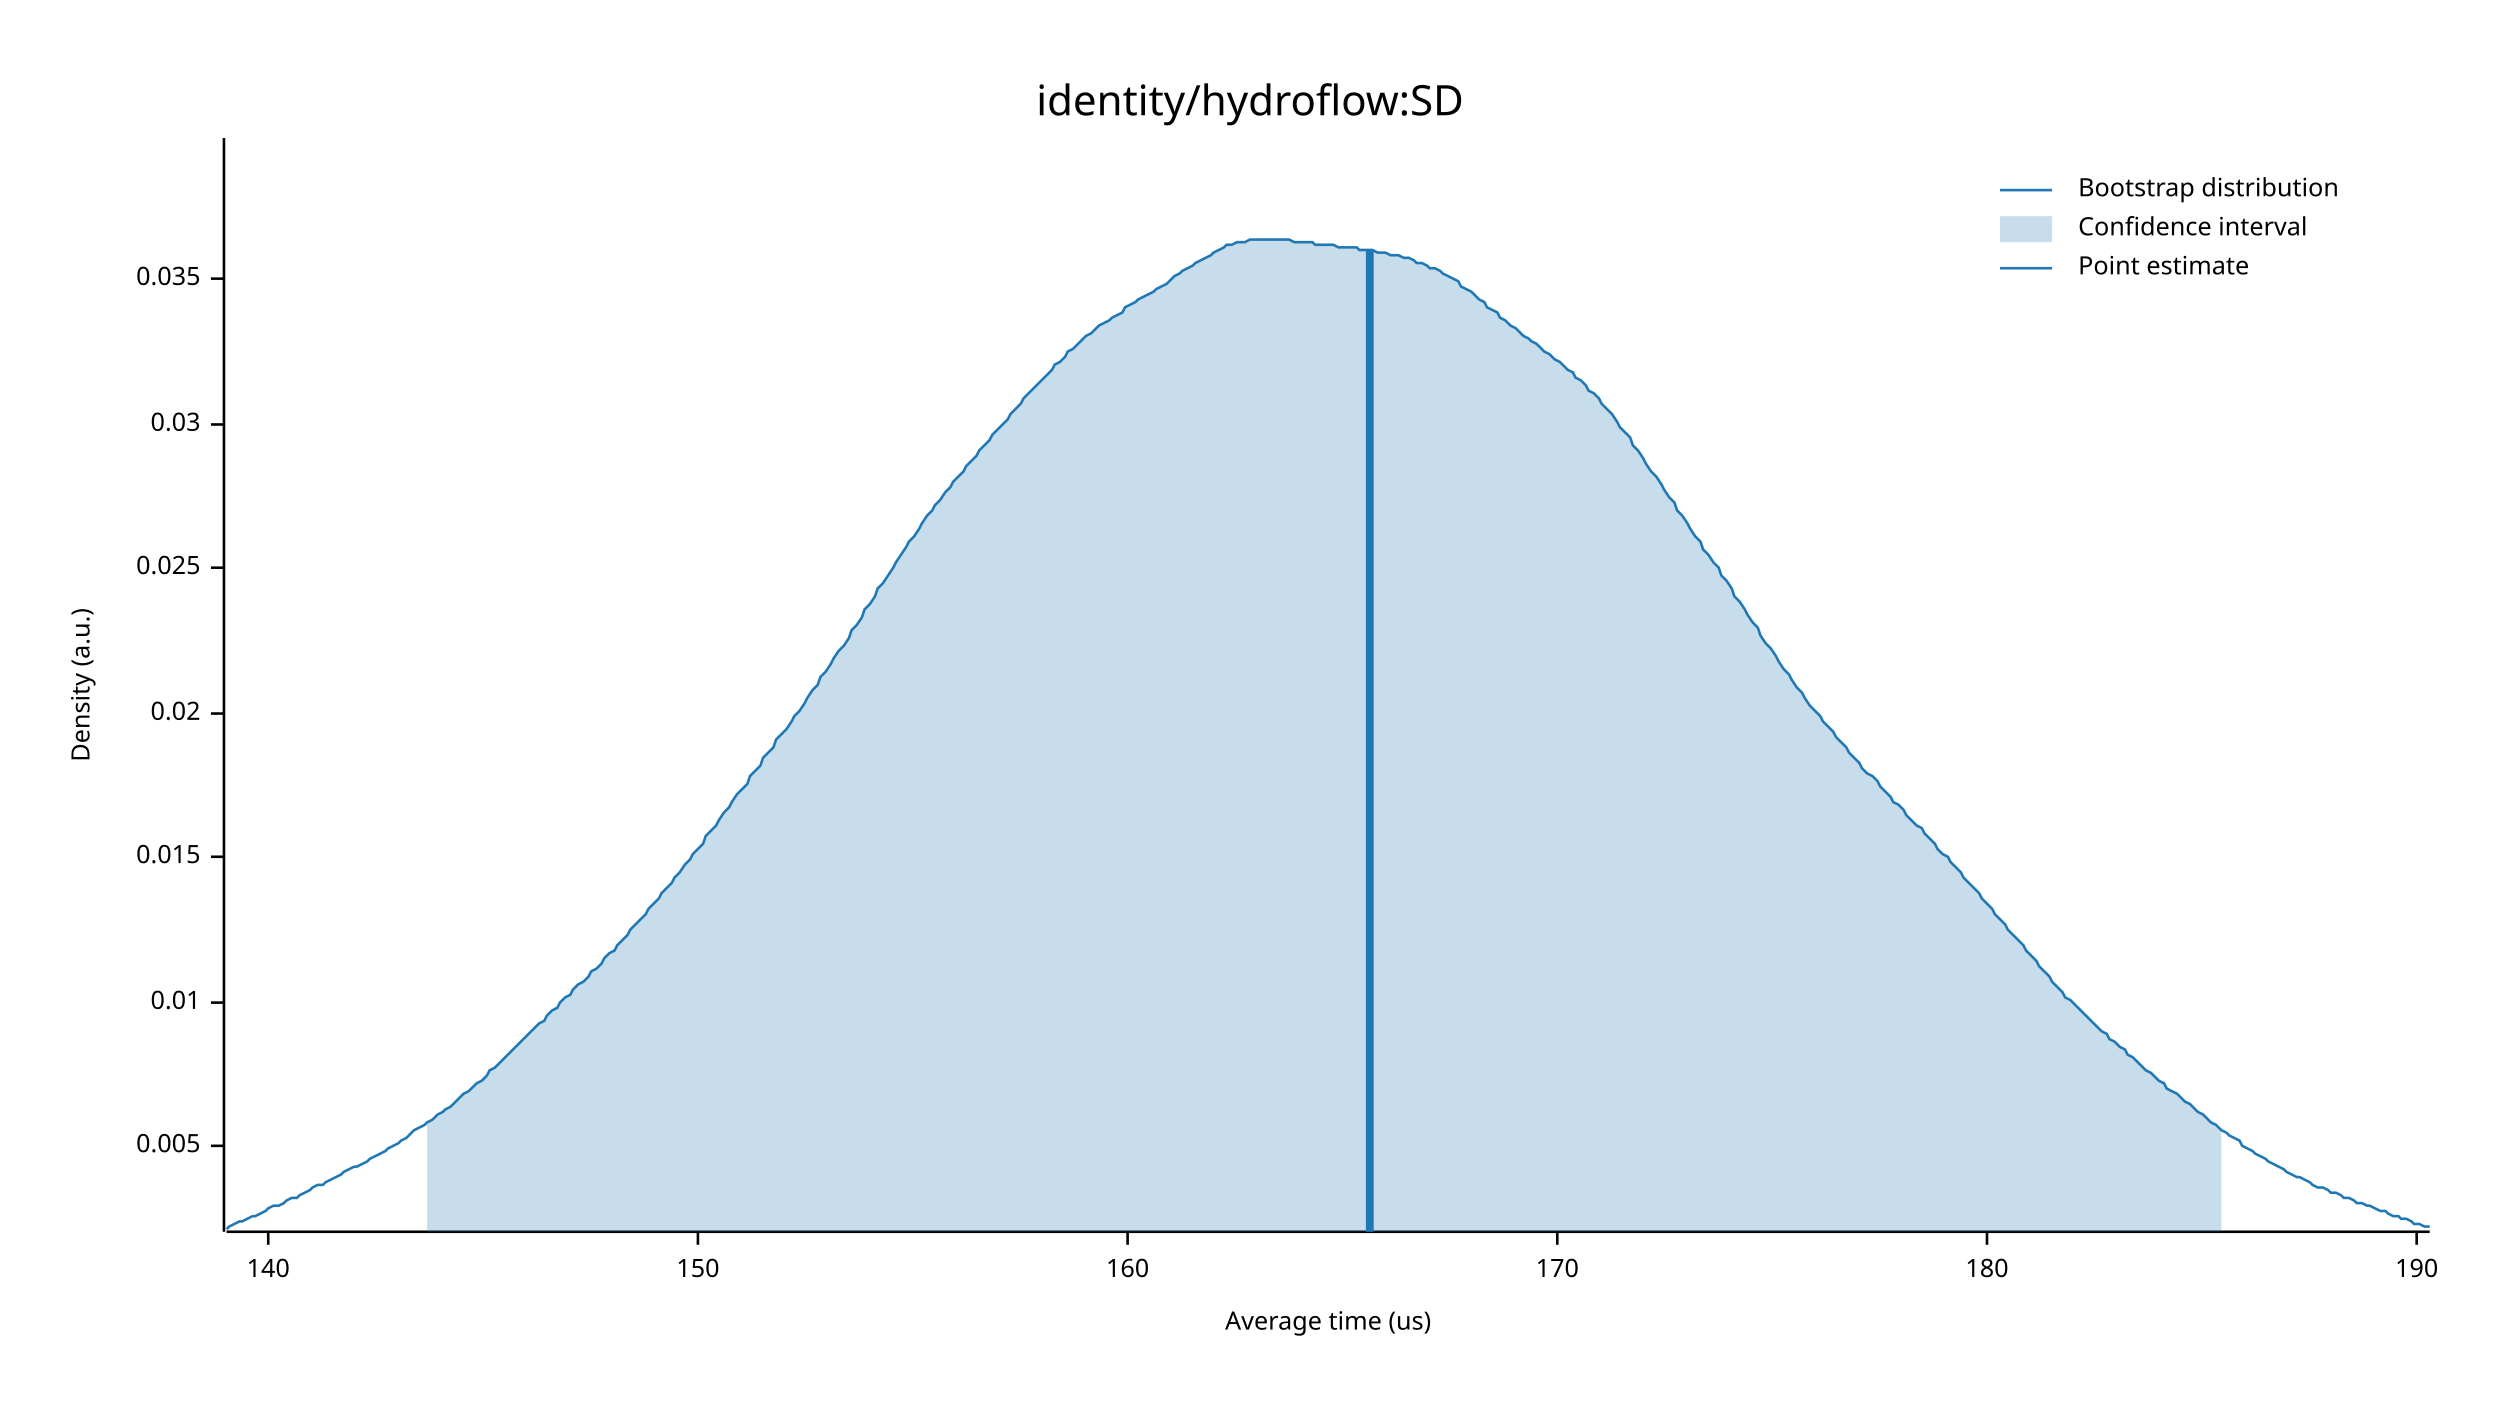
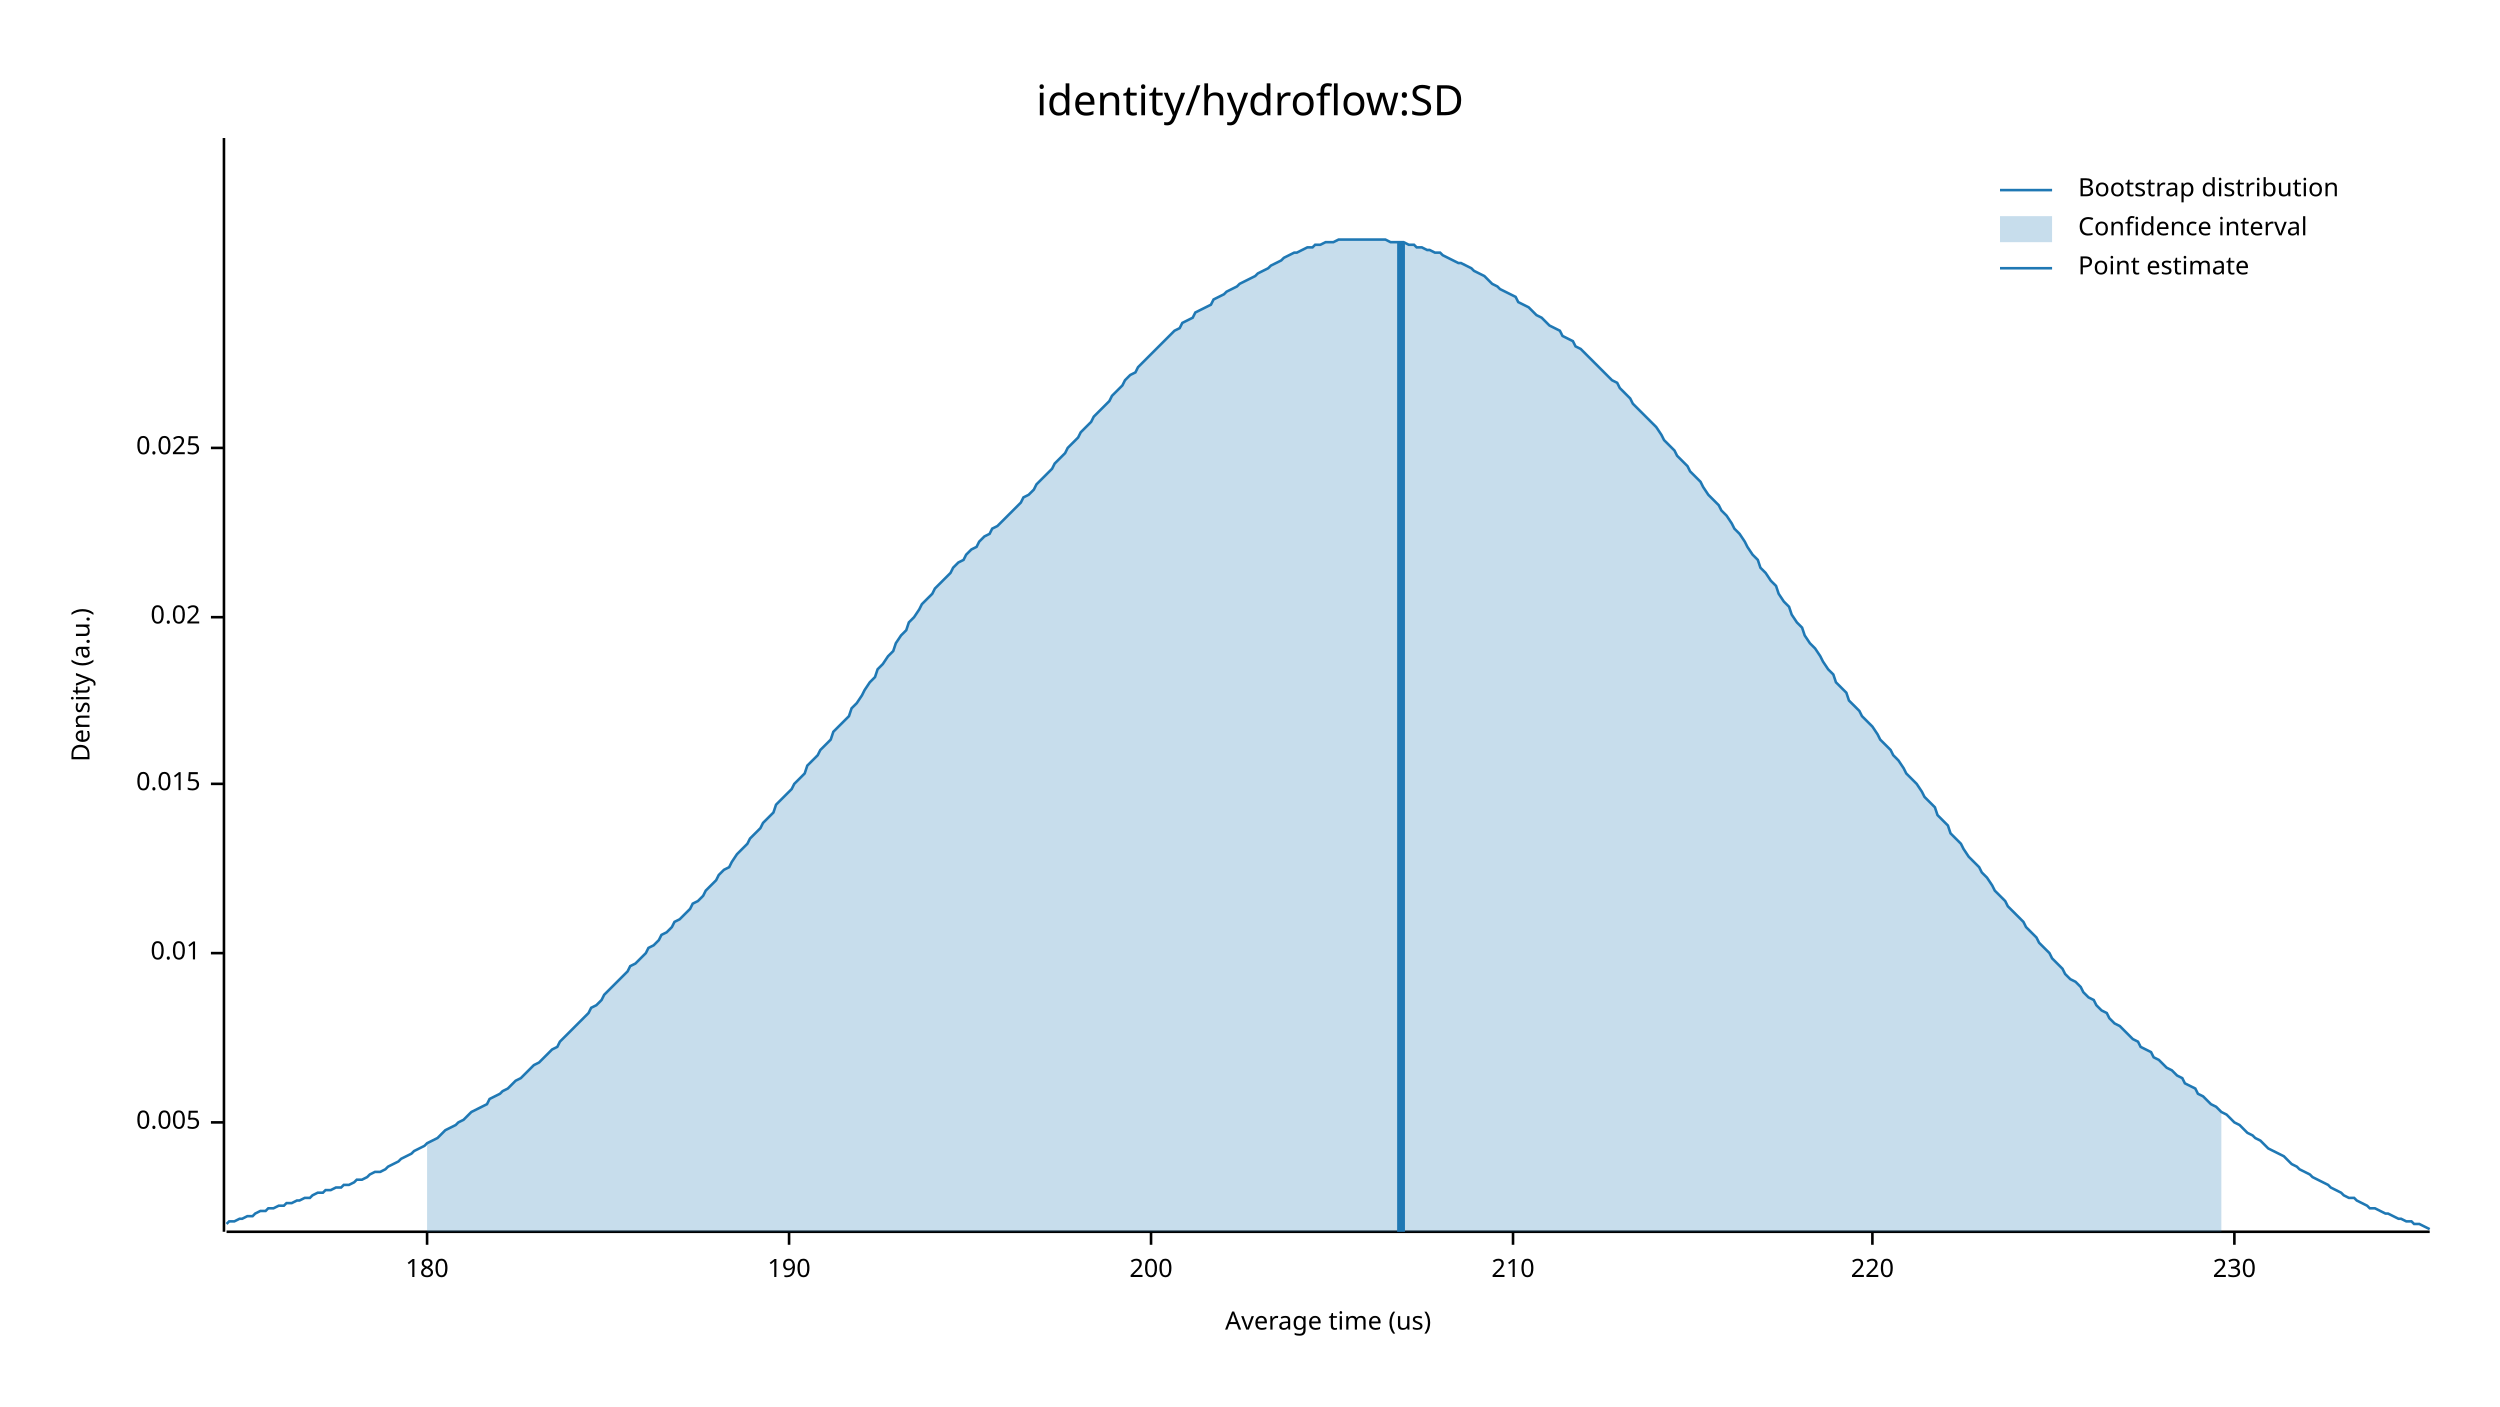
<svg xmlns="http://www.w3.org/2000/svg" width="960" height="540" viewBox="0 0 960 540">
  <text x="480" y="32" dy="0.76em" text-anchor="middle" font-family="sans-serif" font-size="16.129" opacity="1" fill="#000000">
identity/hydroflow:SD
</text>
  <text x="27" y="263" dy="0.76em" text-anchor="middle" font-family="sans-serif" font-size="9.677" opacity="1" fill="#000000" transform="rotate(270, 27, 263)">
Density (a.u.)
</text>
  <text x="510" y="513" dy="-0.5ex" text-anchor="middle" font-family="sans-serif" font-size="9.677" opacity="1" fill="#000000">
Average time (us)
</text>
  <polyline fill="none" opacity="1" stroke="#000000" stroke-width="1" points="86,53 86,473 " />
-   <text x="77" y="440" dy="0.5ex" text-anchor="end" font-family="sans-serif" font-size="9.677" opacity="1" fill="#000000">
+   <text x="77" y="431" dy="0.5ex" text-anchor="end" font-family="sans-serif" font-size="9.677" opacity="1" fill="#000000">
0.005
</text>
-   <polyline fill="none" opacity="1" stroke="#000000" stroke-width="1" points="81,440 86,440 " />
-   <text x="77" y="385" dy="0.5ex" text-anchor="end" font-family="sans-serif" font-size="9.677" opacity="1" fill="#000000">
+   <polyline fill="none" opacity="1" stroke="#000000" stroke-width="1" points="81,431 86,431 " />
+   <text x="77" y="366" dy="0.5ex" text-anchor="end" font-family="sans-serif" font-size="9.677" opacity="1" fill="#000000">
0.01
</text>
-   <polyline fill="none" opacity="1" stroke="#000000" stroke-width="1" points="81,385 86,385 " />
-   <text x="77" y="329" dy="0.5ex" text-anchor="end" font-family="sans-serif" font-size="9.677" opacity="1" fill="#000000">
+   <polyline fill="none" opacity="1" stroke="#000000" stroke-width="1" points="81,366 86,366 " />
+   <text x="77" y="301" dy="0.5ex" text-anchor="end" font-family="sans-serif" font-size="9.677" opacity="1" fill="#000000">
0.015
</text>
-   <polyline fill="none" opacity="1" stroke="#000000" stroke-width="1" points="81,329 86,329 " />
-   <text x="77" y="274" dy="0.5ex" text-anchor="end" font-family="sans-serif" font-size="9.677" opacity="1" fill="#000000">
+   <polyline fill="none" opacity="1" stroke="#000000" stroke-width="1" points="81,301 86,301 " />
+   <text x="77" y="237" dy="0.5ex" text-anchor="end" font-family="sans-serif" font-size="9.677" opacity="1" fill="#000000">
0.02
</text>
-   <polyline fill="none" opacity="1" stroke="#000000" stroke-width="1" points="81,274 86,274 " />
-   <text x="77" y="218" dy="0.5ex" text-anchor="end" font-family="sans-serif" font-size="9.677" opacity="1" fill="#000000">
+   <polyline fill="none" opacity="1" stroke="#000000" stroke-width="1" points="81,237 86,237 " />
+   <text x="77" y="172" dy="0.5ex" text-anchor="end" font-family="sans-serif" font-size="9.677" opacity="1" fill="#000000">
0.025
</text>
-   <polyline fill="none" opacity="1" stroke="#000000" stroke-width="1" points="81,218 86,218 " />
-   <text x="77" y="163" dy="0.5ex" text-anchor="end" font-family="sans-serif" font-size="9.677" opacity="1" fill="#000000">
- 0.03
- </text>
-   <polyline fill="none" opacity="1" stroke="#000000" stroke-width="1" points="81,163 86,163 " />
-   <text x="77" y="107" dy="0.5ex" text-anchor="end" font-family="sans-serif" font-size="9.677" opacity="1" fill="#000000">
- 0.035
- </text>
-   <polyline fill="none" opacity="1" stroke="#000000" stroke-width="1" points="81,107 86,107 " />
+   <polyline fill="none" opacity="1" stroke="#000000" stroke-width="1" points="81,172 86,172 " />
  <polyline fill="none" opacity="1" stroke="#000000" stroke-width="1" points="87,473 933,473 " />
-   <text x="103" y="483" dy="0.76em" text-anchor="middle" font-family="sans-serif" font-size="9.677" opacity="1" fill="#000000">
- 140
- </text>
-   <polyline fill="none" opacity="1" stroke="#000000" stroke-width="1" points="103,473 103,478 " />
-   <text x="268" y="483" dy="0.76em" text-anchor="middle" font-family="sans-serif" font-size="9.677" opacity="1" fill="#000000">
- 150
- </text>
-   <polyline fill="none" opacity="1" stroke="#000000" stroke-width="1" points="268,473 268,478 " />
-   <text x="433" y="483" dy="0.76em" text-anchor="middle" font-family="sans-serif" font-size="9.677" opacity="1" fill="#000000">
- 160
- </text>
-   <polyline fill="none" opacity="1" stroke="#000000" stroke-width="1" points="433,473 433,478 " />
-   <text x="598" y="483" dy="0.76em" text-anchor="middle" font-family="sans-serif" font-size="9.677" opacity="1" fill="#000000">
- 170
- </text>
-   <polyline fill="none" opacity="1" stroke="#000000" stroke-width="1" points="598,473 598,478 " />
-   <text x="763" y="483" dy="0.76em" text-anchor="middle" font-family="sans-serif" font-size="9.677" opacity="1" fill="#000000">
+   <text x="164" y="483" dy="0.76em" text-anchor="middle" font-family="sans-serif" font-size="9.677" opacity="1" fill="#000000">
180
</text>
-   <polyline fill="none" opacity="1" stroke="#000000" stroke-width="1" points="763,473 763,478 " />
-   <text x="928" y="483" dy="0.76em" text-anchor="middle" font-family="sans-serif" font-size="9.677" opacity="1" fill="#000000">
+   <polyline fill="none" opacity="1" stroke="#000000" stroke-width="1" points="164,473 164,478 " />
+   <text x="303" y="483" dy="0.76em" text-anchor="middle" font-family="sans-serif" font-size="9.677" opacity="1" fill="#000000">
190
</text>
-   <polyline fill="none" opacity="1" stroke="#000000" stroke-width="1" points="928,473 928,478 " />
-   <polyline fill="none" opacity="1" stroke="#1F78B4" stroke-width="1" points="87,472 88,471 90,470 92,469 93,469 95,468 97,467 98,467 100,466 102,465 103,464 105,463 107,463 109,462 110,461 112,460 114,460 115,459 117,458 119,457 120,456 122,455 124,455 125,454 127,453 129,452 131,451 132,450 134,449 136,448 137,448 139,447 141,446 142,445 144,444 146,443 148,442 149,441 151,440 153,439 154,438 156,437 158,435 159,434 161,433 163,432 164,431 166,430 168,428 170,427 171,426 173,425 175,423 176,422 178,420 180,419 181,418 183,416 185,415 187,413 188,411 190,410 192,408 193,407 195,405 197,403 198,402 200,400 202,398 203,397 205,395 207,393 209,392 210,390 212,388 214,387 215,385 217,383 219,382 220,380 222,378 224,377 226,375 227,373 229,372 231,370 232,368 234,366 236,365 237,363 239,361 241,359 242,357 244,355 246,353 248,351 249,349 251,347 253,345 254,343 256,341 258,339 259,337 261,335 263,332 265,330 266,328 268,326 270,324 271,321 273,319 275,317 276,315 278,312 280,310 281,308 283,305 285,303 287,301 288,298 290,296 292,294 293,291 295,289 297,287 298,284 300,282 302,280 304,277 305,275 307,273 309,270 310,268 312,265 314,263 315,260 317,258 319,255 320,253 322,250 324,248 326,245 327,242 329,240 331,237 332,234 334,232 336,229 337,226 339,224 341,221 343,218 344,216 346,213 348,210 349,208 351,206 353,203 354,201 356,198 358,196 359,194 361,192 363,189 365,187 366,185 368,183 370,181 371,179 373,177 375,175 376,173 378,171 380,169 381,167 383,165 385,163 387,161 388,159 390,157 392,155 393,153 395,151 397,149 398,148 400,146 402,144 404,142 405,140 407,139 409,137 410,135 412,134 414,132 415,131 417,129 419,128 420,127 422,125 424,124 426,123 427,122 429,121 431,120 432,118 434,117 436,116 437,115 439,114 441,113 443,112 444,111 446,110 448,109 449,108 451,106 453,105 454,104 456,103 458,102 459,101 461,100 463,99 465,98 466,97 468,96 470,95 471,94 473,94 475,93 476,93 478,93 480,92 482,92 483,92 485,92 487,92 488,92 490,92 492,92 493,92 495,92 497,93 498,93 500,93 502,93 504,93 505,94 507,94 509,94 510,94 512,94 514,95 515,95 517,95 519,95 521,95 522,96 524,96 526,96 527,96 529,97 531,97 532,97 534,98 536,98 537,98 539,99 541,99 543,100 544,101 546,101 548,102 549,103 551,103 553,104 554,105 556,106 558,107 560,108 561,110 563,111 565,112 566,113 568,115 570,116 571,118 573,119 575,120 576,122 578,123 580,125 582,126 583,127 585,129 587,130 588,131 590,132 592,134 593,135 595,136 597,138 599,139 600,140 602,142 604,143 605,145 607,146 609,148 610,150 612,151 614,153 615,155 617,157 619,159 621,162 622,164 624,166 626,168 627,171 629,173 631,176 632,178 634,181 636,183 638,186 639,188 641,191 643,193 644,196 646,198 648,201 649,203 651,206 653,208 654,211 656,213 658,216 660,218 661,221 663,223 665,226 666,229 668,231 670,234 671,236 673,239 675,241 676,244 678,247 680,249 682,252 683,254 685,257 687,259 688,261 690,264 692,266 693,268 695,271 697,273 699,275 700,277 702,279 704,281 705,283 707,285 709,287 710,289 712,291 714,293 715,295 717,297 719,298 721,300 722,302 724,304 726,306 727,308 729,309 731,311 732,313 734,315 736,317 738,318 739,320 741,322 743,324 744,326 746,328 748,329 749,331 751,333 753,335 754,337 756,339 758,341 760,343 761,345 763,347 765,349 766,351 768,353 770,355 771,357 773,359 775,361 777,363 778,365 780,367 782,369 783,371 785,373 787,375 788,377 790,379 792,381 793,383 795,384 797,386 799,388 800,389 802,391 804,393 805,394 807,396 809,397 810,399 812,400 814,402 816,403 817,405 819,406 821,408 822,409 824,411 826,412 827,413 829,415 831,416 832,418 834,419 836,420 838,422 839,423 841,424 843,426 844,427 846,428 848,430 849,431 851,432 853,434 855,435 856,436 858,437 860,438 861,440 863,441 865,442 866,443 868,444 870,445 871,446 873,447 875,448 877,449 878,450 880,451 882,452 883,452 885,453 887,454 888,455 890,456 892,456 894,457 895,458 897,458 899,459 900,460 902,460 904,461 905,462 907,462 909,463 910,463 912,464 914,465 916,465 917,466 919,467 921,467 922,468 924,468 926,469 927,470 929,470 931,471 933,471 " />
-   <polygon opacity="0.25" fill="#1F78B4" points="164,431 166,430 168,428 170,427 171,426 173,425 175,423 176,422 178,420 180,419 181,418 183,416 185,415 187,413 188,411 190,410 192,408 193,407 195,405 197,403 198,402 200,400 202,398 203,397 205,395 207,393 209,392 210,390 212,388 214,387 215,385 217,383 219,382 220,380 222,378 224,377 226,375 227,373 229,372 231,370 232,368 234,366 236,365 237,363 239,361 241,359 242,357 244,355 246,353 248,351 249,349 251,347 253,345 254,343 256,341 258,339 259,337 261,335 263,332 265,330 266,328 268,326 270,324 271,321 273,319 275,317 276,315 278,312 280,310 281,308 283,305 285,303 287,301 288,298 290,296 292,294 293,291 295,289 297,287 298,284 300,282 302,280 304,277 305,275 307,273 309,270 310,268 312,265 314,263 315,260 317,258 319,255 320,253 322,250 324,248 326,245 327,242 329,240 331,237 332,234 334,232 336,229 337,226 339,224 341,221 343,218 344,216 346,213 348,210 349,208 351,206 353,203 354,201 356,198 358,196 359,194 361,192 363,189 365,187 366,185 368,183 370,181 371,179 373,177 375,175 376,173 378,171 380,169 381,167 383,165 385,163 387,161 388,159 390,157 392,155 393,153 395,151 397,149 398,148 400,146 402,144 404,142 405,140 407,139 409,137 410,135 412,134 414,132 415,131 417,129 419,128 420,127 422,125 424,124 426,123 427,122 429,121 431,120 432,118 434,117 436,116 437,115 439,114 441,113 443,112 444,111 446,110 448,109 449,108 451,106 453,105 454,104 456,103 458,102 459,101 461,100 463,99 465,98 466,97 468,96 470,95 471,94 473,94 475,93 476,93 478,93 480,92 482,92 483,92 485,92 487,92 488,92 490,92 492,92 493,92 495,92 497,93 498,93 500,93 502,93 504,93 505,94 507,94 509,94 510,94 512,94 514,95 515,95 517,95 519,95 521,95 522,96 524,96 526,96 527,96 529,97 531,97 532,97 534,98 536,98 537,98 539,99 541,99 543,100 544,101 546,101 548,102 549,103 551,103 553,104 554,105 556,106 558,107 560,108 561,110 563,111 565,112 566,113 568,115 570,116 571,118 573,119 575,120 576,122 578,123 580,125 582,126 583,127 585,129 587,130 588,131 590,132 592,134 593,135 595,136 597,138 599,139 600,140 602,142 604,143 605,145 607,146 609,148 610,150 612,151 614,153 615,155 617,157 619,159 621,162 622,164 624,166 626,168 627,171 629,173 631,176 632,178 634,181 636,183 638,186 639,188 641,191 643,193 644,196 646,198 648,201 649,203 651,206 653,208 654,211 656,213 658,216 660,218 661,221 663,223 665,226 666,229 668,231 670,234 671,236 673,239 675,241 676,244 678,247 680,249 682,252 683,254 685,257 687,259 688,261 690,264 692,266 693,268 695,271 697,273 699,275 700,277 702,279 704,281 705,283 707,285 709,287 710,289 712,291 714,293 715,295 717,297 719,298 721,300 722,302 724,304 726,306 727,308 729,309 731,311 732,313 734,315 736,317 738,318 739,320 741,322 743,324 744,326 746,328 748,329 749,331 751,333 753,335 754,337 756,339 758,341 760,343 761,345 763,347 765,349 766,351 768,353 770,355 771,357 773,359 775,361 777,363 778,365 780,367 782,369 783,371 785,373 787,375 788,377 790,379 792,381 793,383 795,384 797,386 799,388 800,389 802,391 804,393 805,394 807,396 809,397 810,399 812,400 814,402 816,403 817,405 819,406 821,408 822,409 824,411 826,412 827,413 829,415 831,416 832,418 834,419 836,420 838,422 839,423 841,424 843,426 844,427 846,428 848,430 849,431 851,432 853,434 853,473 164,473 " />
-   <polyline fill="none" opacity="1" stroke="#1F78B4" stroke-width="3" points="526,473 526,96 " />
+   <polyline fill="none" opacity="1" stroke="#000000" stroke-width="1" points="303,473 303,478 " />
+   <text x="442" y="483" dy="0.76em" text-anchor="middle" font-family="sans-serif" font-size="9.677" opacity="1" fill="#000000">
+ 200
+ </text>
+   <polyline fill="none" opacity="1" stroke="#000000" stroke-width="1" points="442,473 442,478 " />
+   <text x="581" y="483" dy="0.76em" text-anchor="middle" font-family="sans-serif" font-size="9.677" opacity="1" fill="#000000">
+ 210
+ </text>
+   <polyline fill="none" opacity="1" stroke="#000000" stroke-width="1" points="581,473 581,478 " />
+   <text x="719" y="483" dy="0.76em" text-anchor="middle" font-family="sans-serif" font-size="9.677" opacity="1" fill="#000000">
+ 220
+ </text>
+   <polyline fill="none" opacity="1" stroke="#000000" stroke-width="1" points="719,473 719,478 " />
+   <text x="858" y="483" dy="0.76em" text-anchor="middle" font-family="sans-serif" font-size="9.677" opacity="1" fill="#000000">
+ 230
+ </text>
+   <polyline fill="none" opacity="1" stroke="#000000" stroke-width="1" points="858,473 858,478 " />
+   <polyline fill="none" opacity="1" stroke="#1F78B4" stroke-width="1" points="87,470 88,469 90,469 92,468 93,468 95,467 97,467 98,466 100,465 102,465 103,464 105,464 107,463 109,463 110,462 112,462 114,461 115,461 117,460 119,460 120,459 122,458 124,458 125,457 127,457 129,456 131,456 132,455 134,455 136,454 137,453 139,453 141,452 142,451 144,450 146,450 148,449 149,448 151,447 153,446 154,445 156,444 158,443 159,442 161,441 163,440 164,439 166,438 168,437 170,435 171,434 173,433 175,432 176,431 178,430 180,428 181,427 183,426 185,425 187,424 188,422 190,421 192,420 193,419 195,418 197,416 198,415 200,414 202,412 203,411 205,409 207,408 209,406 210,405 212,403 214,402 215,400 217,398 219,396 220,395 222,393 224,391 226,389 227,387 229,386 231,384 232,382 234,380 236,378 237,377 239,375 241,373 242,371 244,370 246,368 248,366 249,364 251,363 253,361 254,359 256,358 258,356 259,354 261,353 263,351 265,349 266,347 268,346 270,344 271,342 273,340 275,338 276,336 278,334 280,333 281,331 283,328 285,326 287,324 288,322 290,320 292,318 293,316 295,314 297,312 298,309 300,307 302,305 304,303 305,301 307,299 309,297 310,294 312,292 314,290 315,288 317,286 319,284 320,281 322,279 324,277 326,275 327,272 329,270 331,267 332,265 334,262 336,260 337,257 339,255 341,252 343,250 344,247 346,244 348,242 349,239 351,237 353,234 354,232 356,230 358,228 359,226 361,224 363,222 365,220 366,218 368,216 370,215 371,213 373,211 375,210 376,208 378,206 380,205 381,203 383,202 385,200 387,198 388,197 390,195 392,193 393,191 395,190 397,188 398,186 400,184 402,182 404,180 405,178 407,176 409,174 410,172 412,170 414,168 415,166 417,164 419,162 420,160 422,158 424,156 426,154 427,152 429,150 431,148 432,146 434,144 436,143 437,141 439,139 441,137 443,135 444,134 446,132 448,130 449,129 451,127 453,126 454,124 456,123 458,122 459,120 461,119 463,118 465,117 466,115 468,114 470,113 471,112 473,111 475,110 476,109 478,108 480,107 482,106 483,105 485,104 487,103 488,102 490,101 492,100 493,99 495,98 497,97 498,97 500,96 502,95 504,95 505,94 507,94 509,93 510,93 512,93 514,92 515,92 517,92 519,92 521,92 522,92 524,92 526,92 527,92 529,92 531,92 532,92 534,93 536,93 537,93 539,93 541,94 543,94 544,95 546,95 548,96 549,96 551,97 553,97 554,98 556,99 558,100 560,101 561,101 563,102 565,103 566,104 568,105 570,106 571,107 573,109 575,110 576,111 578,112 580,113 582,114 583,116 585,117 587,118 588,119 590,121 592,122 593,123 595,125 597,126 599,127 600,129 602,130 604,131 605,133 607,134 609,136 610,137 612,139 614,141 615,142 617,144 619,146 621,147 622,149 624,151 626,153 627,155 629,157 631,159 632,160 634,162 636,164 638,167 639,169 641,171 643,173 644,175 646,177 648,179 649,181 651,183 653,185 654,187 656,190 658,192 660,194 661,196 663,198 665,201 666,203 668,205 670,208 671,210 673,213 675,215 676,218 678,220 680,223 682,225 683,228 685,231 687,233 688,236 690,239 692,241 693,244 695,247 697,249 699,252 700,254 702,257 704,259 705,262 707,264 709,266 710,269 712,271 714,273 715,275 717,277 719,279 721,282 722,284 724,286 726,288 727,290 729,292 731,295 732,297 734,299 736,301 738,304 739,306 741,308 743,310 744,313 746,315 748,317 749,320 751,322 753,324 754,326 756,329 758,331 760,333 761,335 763,337 765,340 766,342 768,344 770,346 771,348 773,350 775,352 777,354 778,356 780,358 782,360 783,362 785,364 787,366 788,368 790,370 792,372 793,374 795,376 797,377 799,379 800,381 802,383 804,384 805,386 807,388 809,389 810,391 812,393 814,394 816,396 817,397 819,399 821,400 822,402 824,403 826,404 827,406 829,407 831,409 832,410 834,411 836,413 838,414 839,416 841,417 843,418 844,420 846,421 848,423 849,424 851,425 853,427 855,428 856,429 858,431 860,432 861,433 863,435 865,436 866,437 868,438 870,440 871,441 873,442 875,443 877,444 878,445 880,447 882,448 883,449 885,450 887,451 888,452 890,453 892,454 894,455 895,456 897,457 899,458 900,459 902,460 904,460 905,461 907,462 909,463 910,464 912,464 914,465 916,466 917,466 919,467 921,468 922,468 924,469 926,469 927,470 929,470 931,471 933,472 " />
+   <polygon opacity="0.25" fill="#1F78B4" points="164,439 166,438 168,437 170,435 171,434 173,433 175,432 176,431 178,430 180,428 181,427 183,426 185,425 187,424 188,422 190,421 192,420 193,419 195,418 197,416 198,415 200,414 202,412 203,411 205,409 207,408 209,406 210,405 212,403 214,402 215,400 217,398 219,396 220,395 222,393 224,391 226,389 227,387 229,386 231,384 232,382 234,380 236,378 237,377 239,375 241,373 242,371 244,370 246,368 248,366 249,364 251,363 253,361 254,359 256,358 258,356 259,354 261,353 263,351 265,349 266,347 268,346 270,344 271,342 273,340 275,338 276,336 278,334 280,333 281,331 283,328 285,326 287,324 288,322 290,320 292,318 293,316 295,314 297,312 298,309 300,307 302,305 304,303 305,301 307,299 309,297 310,294 312,292 314,290 315,288 317,286 319,284 320,281 322,279 324,277 326,275 327,272 329,270 331,267 332,265 334,262 336,260 337,257 339,255 341,252 343,250 344,247 346,244 348,242 349,239 351,237 353,234 354,232 356,230 358,228 359,226 361,224 363,222 365,220 366,218 368,216 370,215 371,213 373,211 375,210 376,208 378,206 380,205 381,203 383,202 385,200 387,198 388,197 390,195 392,193 393,191 395,190 397,188 398,186 400,184 402,182 404,180 405,178 407,176 409,174 410,172 412,170 414,168 415,166 417,164 419,162 420,160 422,158 424,156 426,154 427,152 429,150 431,148 432,146 434,144 436,143 437,141 439,139 441,137 443,135 444,134 446,132 448,130 449,129 451,127 453,126 454,124 456,123 458,122 459,120 461,119 463,118 465,117 466,115 468,114 470,113 471,112 473,111 475,110 476,109 478,108 480,107 482,106 483,105 485,104 487,103 488,102 490,101 492,100 493,99 495,98 497,97 498,97 500,96 502,95 504,95 505,94 507,94 509,93 510,93 512,93 514,92 515,92 517,92 519,92 521,92 522,92 524,92 526,92 527,92 529,92 531,92 532,92 534,93 536,93 537,93 539,93 541,94 543,94 544,95 546,95 548,96 549,96 551,97 553,97 554,98 556,99 558,100 560,101 561,101 563,102 565,103 566,104 568,105 570,106 571,107 573,109 575,110 576,111 578,112 580,113 582,114 583,116 585,117 587,118 588,119 590,121 592,122 593,123 595,125 597,126 599,127 600,129 602,130 604,131 605,133 607,134 609,136 610,137 612,139 614,141 615,142 617,144 619,146 621,147 622,149 624,151 626,153 627,155 629,157 631,159 632,160 634,162 636,164 638,167 639,169 641,171 643,173 644,175 646,177 648,179 649,181 651,183 653,185 654,187 656,190 658,192 660,194 661,196 663,198 665,201 666,203 668,205 670,208 671,210 673,213 675,215 676,218 678,220 680,223 682,225 683,228 685,231 687,233 688,236 690,239 692,241 693,244 695,247 697,249 699,252 700,254 702,257 704,259 705,262 707,264 709,266 710,269 712,271 714,273 715,275 717,277 719,279 721,282 722,284 724,286 726,288 727,290 729,292 731,295 732,297 734,299 736,301 738,304 739,306 741,308 743,310 744,313 746,315 748,317 749,320 751,322 753,324 754,326 756,329 758,331 760,333 761,335 763,337 765,340 766,342 768,344 770,346 771,348 773,350 775,352 777,354 778,356 780,358 782,360 783,362 785,364 787,366 788,368 790,370 792,372 793,374 795,376 797,377 799,379 800,381 802,383 804,384 805,386 807,388 809,389 810,391 812,393 814,394 816,396 817,397 819,399 821,400 822,402 824,403 826,404 827,406 829,407 831,409 832,410 834,411 836,413 838,414 839,416 841,417 843,418 844,420 846,421 848,423 849,424 851,425 853,427 853,473 164,473 " />
+   <polyline fill="none" opacity="1" stroke="#1F78B4" stroke-width="3" points="538,473 538,93 " />
  <text x="798" y="68" dy="0.76em" text-anchor="start" font-family="sans-serif" font-size="9.677" opacity="1" fill="#000000">
Bootstrap distribution
</text>
  <text x="798" y="83" dy="0.76em" text-anchor="start" font-family="sans-serif" font-size="9.677" opacity="1" fill="#000000">
Confidence interval
</text>
  <text x="798" y="98" dy="0.76em" text-anchor="start" font-family="sans-serif" font-size="9.677" opacity="1" fill="#000000">
Point estimate
</text>
  <polyline fill="none" opacity="1" stroke="#1F78B4" stroke-width="1" points="768,73 788,73 " />
  <rect x="768" y="83" width="20" height="10" opacity="0.25" fill="#1F78B4" stroke="none" />
  <polyline fill="none" opacity="1" stroke="#1F78B4" stroke-width="1" points="768,103 788,103 " />
</svg>
